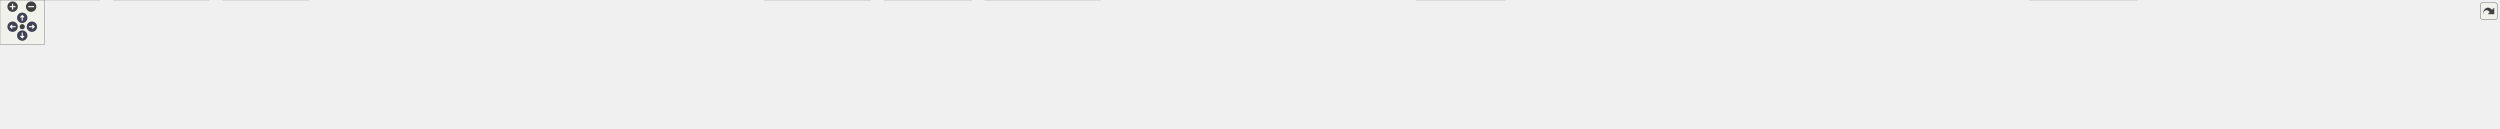
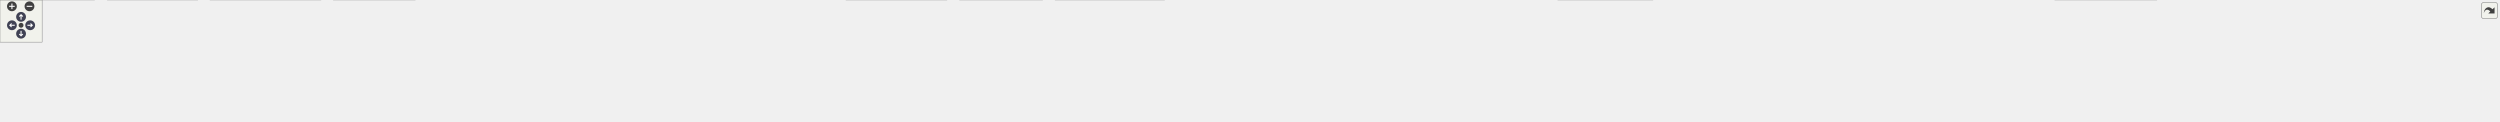
<svg xmlns="http://www.w3.org/2000/svg" xmlns:xlink="http://www.w3.org/1999/xlink" id="main" version="1.1" xml:space="preserve">
  <style type="text/css">
.node, .edge {opacity: 0.7;}
.node.selected, .edge.selected {opacity: 1;}
.edge:hover path { stroke: red; }
.edge:hover polygon { stroke: red; fill: red; }
</style>
  <defs>
    <circle id="rim" cx="0" cy="0" r="7" />
    <circle id="rim2" cx="0" cy="0" r="3.5" />
    <g id="zoomPlus">
      <use xlink:href="#rim" fill="#404040">
        <set attributeName="fill" to="#808080" begin="zoomplus.mouseover" end="zoomplus.mouseout" />
      </use>
      <path d="M-4,0h8M0,-4v8" fill="none" stroke="white" stroke-width="1.5" pointer-events="none" />
    </g>
    <g id="zoomMin">
      <use xlink:href="#rim" fill="#404040">
        <set attributeName="fill" to="#808080" begin="zoomminus.mouseover" end="zoomminus.mouseout" />
      </use>
      <path d="M-4,0h8" fill="none" stroke="white" stroke-width="1.5" pointer-events="none" />
    </g>
    <g id="arrowUp" transform="translate(30 24)">
      <use xlink:href="#rim" />
      <path pointer-events="none" fill="none" stroke="white" stroke-width="1.5" d="M0,-3.0v7 M-2.5,-0.5L0,-3.0L2.5,-0.5" />
    </g>
    <g id="arrowRight" transform="rotate(90) translate(36 -43)">
      <use xlink:href="#rim" />
      <path pointer-events="none" fill="none" stroke="white" stroke-width="1.5" d="M0,-3.0v7 M-2.5,-0.5L0,-3.0L2.5,-0.5" />
    </g>
    <g id="arrowDown" transform="rotate(180) translate(-30 -48)">
      <use xlink:href="#rim" />
      <path pointer-events="none" fill="none" stroke="white" stroke-width="1.5" d="M0,-3.0v7 M-2.5,-0.5L0,-3.0L2.5,-0.5" />
    </g>
    <g id="arrowLeft" transform="rotate(270) translate(-36 17)">
      <use xlink:href="#rim" />
      <path pointer-events="none" fill="none" stroke="white" stroke-width="1.5" d="M0,-3.0v7 M-2.5,-0.5L0,-3.0L2.5,-0.5" />
    </g>
    <g id="resetDef">
      <use xlink:href="#rim2" fill="#404040">
        <set attributeName="fill" to="#808080" begin="reset.mouseover" end="reset.mouseout" />
      </use>
    </g>
  </defs>
  <svg id="graph" class="graph">
    <g id="viewport">
      <g id="Node000001" class="node">
        <g id="a_Node000001">
          <a xlink:title=" ">
-             <polygon fill="#999999" stroke="#666666" points="1747,-112 1585.5,-112 1585.5,-68 1747,-68 1747,-112" />
-             <text text-anchor="start" x="1593.5" y="-98.5" font-family="Helvetica,sans-Serif" font-size="10.00">src/test/java/fr/softsf</text>
-             <text text-anchor="start" x="1593.5" y="-86.5" font-family="Helvetica,sans-Serif" font-size="10.00">/sudokufx/service/VersionService</text>
-             <text text-anchor="middle" x="1666.25" y="-74.5" font-family="Helvetica,sans-Serif" font-size="10.00">ITest.java</text>
+             <polygon fill="#999999" stroke="#666666" points="1863,-112 1701.5,-112 1701.5,-68 1863,-68 1863,-112" />
+             <text text-anchor="start" x="1709.5" y="-98.5" font-family="Helvetica,sans-Serif" font-size="10.00">src/test/java/fr/softsf</text>
+             <text text-anchor="start" x="1709.5" y="-86.5" font-family="Helvetica,sans-Serif" font-size="10.00">/sudokufx/service/VersionService</text>
+             <text text-anchor="middle" x="1782.25" y="-74.5" font-family="Helvetica,sans-Serif" font-size="10.00">ITest.java</text>
          </a>
        </g>
      </g>
      <g id="Node000002" class="node">
        <g id="a_Node000002">
          <a xlink:title=" ">
            <polygon fill="#e0e0e0" stroke="#999999" points="134.5,-32 0,-32 0,0 134.5,0 134.5,-32" />
            <text text-anchor="start" x="8" y="-18.5" font-family="Helvetica,sans-Serif" font-size="10.00">ch.qos.logback.classic.spi.</text>
            <text text-anchor="middle" x="67.25" y="-6.5" font-family="Helvetica,sans-Serif" font-size="10.00">ILoggingEvent</text>
          </a>
        </g>
      </g>
      <g id="edge1_Node000001_Node000002" class="edge">
        <g id="a_edge1_Node000001_Node000002">
          <a xlink:title=" ">
-             <path fill="none" stroke="#63b8ff" d="M1585.28,-87.62C1315.79,-82.79 449.66,-65.13 146.19,-32.05" />
-             <polygon fill="#63b8ff" stroke="#63b8ff" points="146.6,-28.57 136.27,-30.93 145.81,-35.53 146.6,-28.57" />
+             <path fill="none" stroke="#63b8ff" d="M1701.14,-87.87C1418.01,-83.67 473.49,-67.38 146.14,-32.04" />
+             <polygon fill="#63b8ff" stroke="#63b8ff" points="146.59,-28.57 136.27,-30.94 145.82,-35.53 146.59,-28.57" />
          </a>
        </g>
      </g>
      <g id="Node000003" class="node">
        <g id="a_Node000003">
          <a xlink:title=" ">
            <polygon fill="#e0e0e0" stroke="#999999" points="281.5,-32 153,-32 153,0 281.5,0 281.5,-32" />
            <text text-anchor="start" x="161" y="-18.5" font-family="Helvetica,sans-Serif" font-size="10.00">ch.qos.logback.core.read.</text>
            <text text-anchor="middle" x="217.25" y="-6.5" font-family="Helvetica,sans-Serif" font-size="10.00">ListAppender</text>
          </a>
        </g>
      </g>
      <g id="edge2_Node000001_Node000003" class="edge">
        <g id="a_edge2_Node000001_Node000003">
          <a xlink:title=" ">
-             <path fill="none" stroke="#63b8ff" d="M1585.18,-87.33C1333.32,-81.87 565.53,-63.2 292.78,-32" />
-             <polygon fill="#63b8ff" stroke="#63b8ff" points="293.57,-28.57 283.23,-30.87 292.75,-35.52 293.57,-28.57" />
+             <path fill="none" stroke="#63b8ff" d="M1701.46,-87.67C1435.65,-83.01 588.92,-65.94 292.79,-32.14" />
+             <polygon fill="#63b8ff" stroke="#63b8ff" points="293.49,-28.7 283.15,-31.01 292.67,-35.65 293.49,-28.7" />
          </a>
        </g>
      </g>
      <g id="Node000004" class="node">
        <g id="a_Node000004">
          <a xlink:title=" ">
-             <polygon fill="#e0e0e0" stroke="#999999" points="416.5,-32 300,-32 300,0 416.5,0 416.5,-32" />
-             <text text-anchor="start" x="308" y="-18.5" font-family="Helvetica,sans-Serif" font-size="10.00">fr.softsf.sudokufx.utils.</text>
-             <text text-anchor="middle" x="358.25" y="-6.5" font-family="Helvetica,sans-Serif" font-size="10.00">MyDateTime</text>
+             <polygon fill="#e0e0e0" stroke="#999999" points="457.12,-32 299.38,-32 299.38,0 457.12,0 457.12,-32" />
+             <text text-anchor="start" x="307.38" y="-18.5" font-family="Helvetica,sans-Serif" font-size="10.00">com.fasterxml.jackson.databind.</text>
+             <text text-anchor="middle" x="378.25" y="-6.5" font-family="Helvetica,sans-Serif" font-size="10.00">ObjectMapper</text>
          </a>
        </g>
      </g>
      <g id="edge3_Node000001_Node000004" class="edge">
        <g id="a_edge3_Node000001_Node000004">
          <a xlink:title=" ">
-             <path fill="none" stroke="#63b8ff" d="M1585.18,-87.12C1350.49,-81.4 672.29,-62.77 428.26,-32.22" />
-             <polygon fill="#63b8ff" stroke="#63b8ff" points="428.84,-28.76 418.47,-30.95 427.94,-35.71 428.84,-28.76" />
+             <path fill="none" stroke="#63b8ff" d="M1701.12,-89.02C1496.12,-88.31 940.62,-81.67 468.48,-32.14" />
+             <polygon fill="#63b8ff" stroke="#63b8ff" points="469.16,-28.69 458.84,-31.12 468.42,-35.65 469.16,-28.69" />
          </a>
        </g>
      </g>
      <g id="Node000005" class="node">
        <g id="a_Node000005">
          <a xlink:title=" ">
-             <polygon fill="#e0e0e0" stroke="#999999" points="549.75,-26 434.75,-26 434.75,-6 549.75,-6 549.75,-26" />
-             <text text-anchor="middle" x="492.25" y="-12.5" font-family="Helvetica,sans-Serif" font-size="10.00">javafx.concurrent.Task</text>
+             <polygon fill="#e0e0e0" stroke="#999999" points="591.5,-32 475,-32 475,0 591.5,0 591.5,-32" />
+             <text text-anchor="start" x="483" y="-18.5" font-family="Helvetica,sans-Serif" font-size="10.00">fr.softsf.sudokufx.utils.</text>
+             <text text-anchor="middle" x="533.25" y="-6.5" font-family="Helvetica,sans-Serif" font-size="10.00">MyDateTime</text>
          </a>
        </g>
      </g>
      <g id="edge4_Node000001_Node000005" class="edge">
        <g id="a_edge4_Node000001_Node000005">
          <a xlink:title=" ">
-             <path fill="none" stroke="#63b8ff" d="M1585.25,-89.49C1401.74,-89.59 940.59,-84.12 559.25,-32 553.12,-31.16 546.73,-30.05 540.43,-28.8" />
-             <polygon fill="#63b8ff" stroke="#63b8ff" points="541.25,-25.4 530.74,-26.77 539.81,-32.25 541.25,-25.4" />
+             <path fill="none" stroke="#63b8ff" d="M1701.36,-86.91C1474.72,-80.79 835.48,-61.49 603.38,-32.24" />
+             <polygon fill="#63b8ff" stroke="#63b8ff" points="603.84,-28.77 593.47,-30.94 602.94,-35.71 603.84,-28.77" />
          </a>
        </g>
      </g>
      <g id="Node000006" class="node">
        <g id="a_Node000006">
          <a xlink:title=" ">
-             <polygon fill="#e0e0e0" stroke="#999999" points="710.25,-26 568.25,-26 568.25,-6 710.25,-6 710.25,-26" />
-             <text text-anchor="middle" x="639.25" y="-12.5" font-family="Helvetica,sans-Serif" font-size="10.00">org.junit.jupiter.api.AfterEach</text>
+             <polygon fill="#e0e0e0" stroke="#999999" points="724.75,-26 609.75,-26 609.75,-6 724.75,-6 724.75,-26" />
+             <text text-anchor="middle" x="667.25" y="-12.5" font-family="Helvetica,sans-Serif" font-size="10.00">javafx.concurrent.Task</text>
          </a>
        </g>
      </g>
      <g id="edge5_Node000001_Node000006" class="edge">
        <g id="a_edge5_Node000001_Node000006">
          <a xlink:title=" ">
-             <path fill="none" stroke="#63b8ff" d="M1585.18,-87.54C1421.12,-83.83 1038.22,-71.35 719.25,-32 711.53,-31.05 703.43,-29.81 695.47,-28.46" />
-             <polygon fill="#63b8ff" stroke="#63b8ff" points="696.31,-25.05 685.86,-26.75 695.09,-31.94 696.31,-25.05" />
+             <path fill="none" stroke="#63b8ff" d="M1701.28,-89.16C1524.75,-88.5 1092.31,-81.47 734.25,-32 728.12,-31.15 721.73,-30.03 715.43,-28.79" />
+             <polygon fill="#63b8ff" stroke="#63b8ff" points="716.25,-25.38 705.74,-26.75 714.81,-32.23 716.25,-25.38" />
          </a>
        </g>
      </g>
      <g id="Node000007" class="node">
        <g id="a_Node000007">
          <a xlink:title=" ">
-             <polygon fill="#e0e0e0" stroke="#999999" points="878,-26 728.5,-26 728.5,-6 878,-6 878,-26" />
-             <text text-anchor="middle" x="803.25" y="-12.5" font-family="Helvetica,sans-Serif" font-size="10.00">org.junit.jupiter.api.BeforeEach</text>
+             <polygon fill="#e0e0e0" stroke="#999999" points="885.25,-26 743.25,-26 743.25,-6 885.25,-6 885.25,-26" />
+             <text text-anchor="middle" x="814.25" y="-12.5" font-family="Helvetica,sans-Serif" font-size="10.00">org.junit.jupiter.api.AfterEach</text>
          </a>
        </g>
      </g>
      <g id="edge6_Node000001_Node000007" class="edge">
        <g id="a_edge6_Node000001_Node000007">
          <a xlink:title=" ">
-             <path fill="none" stroke="#63b8ff" d="M1585.12,-85.9C1443.05,-79.85 1140.17,-64.13 886.25,-32 878.26,-30.99 869.87,-29.72 861.63,-28.35" />
-             <polygon fill="#63b8ff" stroke="#63b8ff" points="862.46,-24.94 852.01,-26.69 861.27,-31.84 862.46,-24.94" />
+             <path fill="none" stroke="#63b8ff" d="M1701.13,-87.08C1544.57,-82.65 1190.09,-69.09 894.25,-32 886.53,-31.03 878.43,-29.79 870.47,-28.43" />
+             <polygon fill="#63b8ff" stroke="#63b8ff" points="871.32,-25.02 860.86,-26.71 870.09,-31.92 871.32,-25.02" />
          </a>
        </g>
      </g>
      <g id="Node000008" class="node">
        <g id="a_Node000008">
          <a xlink:title=" ">
-             <polygon fill="#e0e0e0" stroke="#999999" points="1012.88,-26 895.62,-26 895.62,-6 1012.88,-6 1012.88,-26" />
-             <text text-anchor="middle" x="954.25" y="-12.5" font-family="Helvetica,sans-Serif" font-size="10.00">org.junit.jupiter.api.Test</text>
+             <polygon fill="#e0e0e0" stroke="#999999" points="1053,-26 903.5,-26 903.5,-6 1053,-6 1053,-26" />
+             <text text-anchor="middle" x="978.25" y="-12.5" font-family="Helvetica,sans-Serif" font-size="10.00">org.junit.jupiter.api.BeforeEach</text>
          </a>
        </g>
      </g>
      <g id="edge7_Node000001_Node000008" class="edge">
        <g id="a_edge7_Node000001_Node000008">
          <a xlink:title=" ">
-             <path fill="none" stroke="#63b8ff" d="M1585.14,-85.28C1462.48,-78.87 1222.72,-63.32 1021.25,-32 1015.51,-31.11 1009.52,-30.01 1003.6,-28.82" />
-             <polygon fill="#63b8ff" stroke="#63b8ff" points="1004.34,-25.4 993.83,-26.76 1002.89,-32.25 1004.34,-25.4" />
+             <path fill="none" stroke="#63b8ff" d="M1701.15,-85.24C1567.41,-78.43 1292.4,-61.95 1061.25,-32 1053.45,-30.99 1045.27,-29.74 1037.22,-28.4" />
+             <polygon fill="#63b8ff" stroke="#63b8ff" points="1037.9,-24.97 1027.45,-26.72 1036.72,-31.87 1037.9,-24.97" />
          </a>
        </g>
      </g>
      <g id="Node000009" class="node">
        <g id="a_Node000009">
          <a xlink:title=" ">
-             <polygon fill="#e0e0e0" stroke="#999999" points="1174,-32 1030.5,-32 1030.5,0 1174,0 1174,-32" />
-             <text text-anchor="start" x="1038.5" y="-18.5" font-family="Helvetica,sans-Serif" font-size="10.00">org.junit.jupiter.api.extension.</text>
-             <text text-anchor="middle" x="1102.25" y="-6.5" font-family="Helvetica,sans-Serif" font-size="10.00">ExtendWith</text>
+             <polygon fill="#e0e0e0" stroke="#999999" points="1187.88,-26 1070.62,-26 1070.62,-6 1187.88,-6 1187.88,-26" />
+             <text text-anchor="middle" x="1129.25" y="-12.5" font-family="Helvetica,sans-Serif" font-size="10.00">org.junit.jupiter.api.Test</text>
          </a>
        </g>
      </g>
      <g id="edge8_Node000001_Node000009" class="edge">
        <g id="a_edge8_Node000001_Node000009">
          <a xlink:title=" ">
-             <path fill="none" stroke="#63b8ff" d="M1585.27,-81.08C1491.5,-71.55 1332.15,-54.21 1185.2,-32.24" />
-             <polygon fill="#63b8ff" stroke="#63b8ff" points="1186.1,-28.83 1175.69,-30.8 1185.06,-35.75 1186.1,-28.83" />
+             <path fill="none" stroke="#63b8ff" d="M1701.28,-84.29C1587.84,-76.98 1375.41,-60.66 1196.25,-32 1190.58,-31.09 1184.68,-30 1178.83,-28.82" />
+             <polygon fill="#63b8ff" stroke="#63b8ff" points="1179.7,-25.42 1169.19,-26.78 1178.25,-32.27 1179.7,-25.42" />
          </a>
        </g>
      </g>
      <g id="Node000010" class="node">
        <g id="a_Node000010">
          <a xlink:title=" ">
-             <polygon fill="#e0e0e0" stroke="#999999" points="1310.25,-32 1192.25,-32 1192.25,0 1310.25,0 1310.25,-32" />
-             <text text-anchor="start" x="1200.25" y="-18.5" font-family="Helvetica,sans-Serif" font-size="10.00">org.junit.jupiter.params.</text>
-             <text text-anchor="middle" x="1251.25" y="-6.5" font-family="Helvetica,sans-Serif" font-size="10.00">ParameterizedTest</text>
+             <polygon fill="#e0e0e0" stroke="#999999" points="1349,-32 1205.5,-32 1205.5,0 1349,0 1349,-32" />
+             <text text-anchor="start" x="1213.5" y="-18.5" font-family="Helvetica,sans-Serif" font-size="10.00">org.junit.jupiter.api.extension.</text>
+             <text text-anchor="middle" x="1277.25" y="-6.5" font-family="Helvetica,sans-Serif" font-size="10.00">ExtendWith</text>
          </a>
        </g>
      </g>
      <g id="edge9_Node000001_Node000010" class="edge">
        <g id="a_edge9_Node000001_Node000010">
          <a xlink:title=" ">
-             <path fill="none" stroke="#63b8ff" d="M1585.05,-76.94C1517.2,-66.57 1417.65,-50.67 1321.63,-32.4" />
-             <polygon fill="#63b8ff" stroke="#63b8ff" points="1322.52,-29.01 1312.04,-30.56 1321.2,-35.88 1322.52,-29.01" />
+             <path fill="none" stroke="#63b8ff" d="M1701.19,-79.31C1618.23,-69.12 1485.32,-52.04 1360.49,-32.31" />
+             <polygon fill="#63b8ff" stroke="#63b8ff" points="1361.13,-28.87 1350.7,-30.75 1360.03,-35.78 1361.13,-28.87" />
          </a>
        </g>
      </g>
      <g id="Node000011" class="node">
        <g id="a_Node000011">
          <a xlink:title=" ">
-             <polygon fill="#e0e0e0" stroke="#999999" points="1484,-32 1328.5,-32 1328.5,0 1484,0 1484,-32" />
-             <text text-anchor="start" x="1336.5" y="-18.5" font-family="Helvetica,sans-Serif" font-size="10.00">org.junit.jupiter.params.provider.</text>
-             <text text-anchor="middle" x="1406.25" y="-6.5" font-family="Helvetica,sans-Serif" font-size="10.00">ValueSource</text>
+             <polygon fill="#e0e0e0" stroke="#999999" points="1485.25,-32 1367.25,-32 1367.25,0 1485.25,0 1485.25,-32" />
+             <text text-anchor="start" x="1375.25" y="-18.5" font-family="Helvetica,sans-Serif" font-size="10.00">org.junit.jupiter.params.</text>
+             <text text-anchor="middle" x="1426.25" y="-6.5" font-family="Helvetica,sans-Serif" font-size="10.00">ParameterizedTest</text>
          </a>
        </g>
      </g>
      <g id="edge10_Node000001_Node000011" class="edge">
        <g id="a_edge10_Node000001_Node000011">
          <a xlink:title=" ">
-             <path fill="none" stroke="#63b8ff" d="M1588.95,-67.59C1552.05,-57.37 1508.33,-45.27 1472.91,-35.46" />
-             <polygon fill="#63b8ff" stroke="#63b8ff" points="1474.24,-32.2 1463.66,-32.9 1472.37,-38.94 1474.24,-32.2" />
+             <path fill="none" stroke="#63b8ff" d="M1701.15,-73.44C1646.1,-62.76 1571.37,-48.04 1496.6,-32.47" />
+             <polygon fill="#63b8ff" stroke="#63b8ff" points="1497.56,-29.09 1487.05,-30.47 1496.13,-35.95 1497.56,-29.09" />
          </a>
        </g>
      </g>
      <g id="Node000012" class="node">
        <g id="a_Node000012">
          <a xlink:title=" ">
-             <polygon fill="#e0e0e0" stroke="#999999" points="1596.25,-26 1502.25,-26 1502.25,-6 1596.25,-6 1596.25,-26" />
-             <text text-anchor="middle" x="1549.25" y="-12.5" font-family="Helvetica,sans-Serif" font-size="10.00">org.mockito.Mock</text>
+             <polygon fill="#e0e0e0" stroke="#999999" points="1659,-32 1503.5,-32 1503.5,0 1659,0 1659,-32" />
+             <text text-anchor="start" x="1511.5" y="-18.5" font-family="Helvetica,sans-Serif" font-size="10.00">org.junit.jupiter.params.provider.</text>
+             <text text-anchor="middle" x="1581.25" y="-6.5" font-family="Helvetica,sans-Serif" font-size="10.00">ValueSource</text>
          </a>
        </g>
      </g>
      <g id="edge11_Node000001_Node000012" class="edge">
        <g id="a_edge11_Node000001_Node000012">
          <a xlink:title=" ">
-             <path fill="none" stroke="#63b8ff" d="M1631.46,-67.59C1613.05,-56.26 1590.88,-42.62 1574.2,-32.35" />
-             <polygon fill="#63b8ff" stroke="#63b8ff" points="1576.24,-29.5 1565.89,-27.24 1572.57,-35.46 1576.24,-29.5" />
+             <path fill="none" stroke="#63b8ff" d="M1722.49,-67.59C1694.82,-57.68 1662.2,-46 1635.28,-36.35" />
+             <polygon fill="#63b8ff" stroke="#63b8ff" points="1636.53,-33.08 1625.93,-33.01 1634.17,-39.67 1636.53,-33.08" />
          </a>
        </g>
      </g>
      <g id="Node000013" class="node">
        <g id="a_Node000013">
          <a xlink:title=" ">
-             <polygon fill="#e0e0e0" stroke="#999999" points="1718.5,-26 1614,-26 1614,-6 1718.5,-6 1718.5,-26" />
-             <text text-anchor="middle" x="1666.25" y="-12.5" font-family="Helvetica,sans-Serif" font-size="10.00">org.mockito.Mockito</text>
+             <polygon fill="#e0e0e0" stroke="#999999" points="1771.25,-26 1677.25,-26 1677.25,-6 1771.25,-6 1771.25,-26" />
+             <text text-anchor="middle" x="1724.25" y="-12.5" font-family="Helvetica,sans-Serif" font-size="10.00">org.mockito.Mock</text>
          </a>
        </g>
      </g>
      <g id="edge12_Node000001_Node000013" class="edge">
        <g id="a_edge12_Node000001_Node000013">
          <a xlink:title=" ">
-             <path fill="none" stroke="#63b8ff" d="M1666.25,-67.79C1666.25,-58.32 1666.25,-47.2 1666.25,-37.78" />
-             <polygon fill="#63b8ff" stroke="#63b8ff" points="1669.75,-37.82 1666.25,-27.82 1662.75,-37.82 1669.75,-37.82" />
+             <path fill="none" stroke="#63b8ff" d="M1765.16,-67.79C1756.84,-57.46 1746.94,-45.16 1738.96,-35.26" />
+             <polygon fill="#63b8ff" stroke="#63b8ff" points="1741.7,-33.08 1732.7,-27.49 1736.25,-37.47 1741.7,-33.08" />
          </a>
        </g>
      </g>
      <g id="Node000014" class="node">
        <g id="a_Node000014">
          <a xlink:title=" ">
-             <polygon fill="#e0e0e0" stroke="#999999" points="1892.38,-26 1736.12,-26 1736.12,-6 1892.38,-6 1892.38,-26" />
-             <text text-anchor="middle" x="1814.25" y="-12.5" font-family="Helvetica,sans-Serif" font-size="10.00">org.mockito.MockitoAnnotations</text>
+             <polygon fill="#e0e0e0" stroke="#999999" points="1893.5,-26 1789,-26 1789,-6 1893.5,-6 1893.5,-26" />
+             <text text-anchor="middle" x="1841.25" y="-12.5" font-family="Helvetica,sans-Serif" font-size="10.00">org.mockito.Mockito</text>
          </a>
        </g>
      </g>
      <g id="edge13_Node000001_Node000014" class="edge">
        <g id="a_edge13_Node000001_Node000014">
          <a xlink:title=" ">
-             <path fill="none" stroke="#63b8ff" d="M1710.25,-67.59C1734.31,-55.89 1763.45,-41.71 1784.76,-31.35" />
-             <polygon fill="#63b8ff" stroke="#63b8ff" points="1786.01,-34.63 1793.47,-27.11 1782.94,-28.34 1786.01,-34.63" />
+             <path fill="none" stroke="#63b8ff" d="M1799.63,-67.79C1808.18,-57.35 1818.38,-44.91 1826.54,-34.95" />
+             <polygon fill="#63b8ff" stroke="#63b8ff" points="1829.03,-37.44 1832.66,-27.48 1823.62,-33 1829.03,-37.44" />
          </a>
        </g>
      </g>
      <g id="Node000015" class="node">
        <g id="a_Node000015">
          <a xlink:title=" ">
-             <polygon fill="#e0e0e0" stroke="#999999" points="2030.38,-32 1910.12,-32 1910.12,0 2030.38,0 2030.38,-32" />
-             <text text-anchor="start" x="1918.12" y="-18.5" font-family="Helvetica,sans-Serif" font-size="10.00">org.mockito.junit.jupiter.</text>
-             <text text-anchor="middle" x="1970.25" y="-6.5" font-family="Helvetica,sans-Serif" font-size="10.00">MockitoExtension</text>
+             <polygon fill="#e0e0e0" stroke="#999999" points="2067.38,-26 1911.12,-26 1911.12,-6 2067.38,-6 2067.38,-26" />
+             <text text-anchor="middle" x="1989.25" y="-12.5" font-family="Helvetica,sans-Serif" font-size="10.00">org.mockito.MockitoAnnotations</text>
          </a>
        </g>
      </g>
      <g id="edge14_Node000001_Node000015" class="edge">
        <g id="a_edge14_Node000001_Node000015">
          <a xlink:title=" ">
-             <path fill="none" stroke="#63b8ff" d="M1747.32,-69.8C1794.44,-58.64 1853.29,-44.7 1898.69,-33.95" />
-             <polygon fill="#63b8ff" stroke="#63b8ff" points="1899.23,-37.42 1908.16,-31.71 1897.62,-30.61 1899.23,-37.42" />
+             <path fill="none" stroke="#63b8ff" d="M1843.8,-67.59C1878.67,-55.46 1921.19,-40.67 1951.23,-30.22" />
+             <polygon fill="#63b8ff" stroke="#63b8ff" points="1952.36,-33.54 1960.66,-26.95 1950.06,-26.92 1952.36,-33.54" />
          </a>
        </g>
      </g>
      <g id="Node000016" class="node">
        <g id="a_Node000016">
          <a xlink:title=" ">
-             <polygon fill="#e0e0e0" stroke="#999999" points="2164.12,-26 2048.38,-26 2048.38,-6 2164.12,-6 2164.12,-26" />
-             <text text-anchor="middle" x="2106.25" y="-12.5" font-family="Helvetica,sans-Serif" font-size="10.00">org.slf4j.LoggerFactory</text>
+             <polygon fill="#e0e0e0" stroke="#999999" points="2201.12,-26 2085.38,-26 2085.38,-6 2201.12,-6 2201.12,-26" />
+             <text text-anchor="middle" x="2143.25" y="-12.5" font-family="Helvetica,sans-Serif" font-size="10.00">org.slf4j.LoggerFactory</text>
          </a>
        </g>
      </g>
      <g id="edge15_Node000001_Node000016" class="edge">
        <g id="a_edge15_Node000001_Node000016">
          <a xlink:title=" ">
-             <path fill="none" stroke="#63b8ff" d="M1747.29,-78.25C1823.03,-67.82 1939.14,-50.83 2039.25,-32 2044.4,-31.03 2049.75,-29.95 2055.09,-28.83" />
-             <polygon fill="#63b8ff" stroke="#63b8ff" points="2055.43,-32.34 2064.47,-26.81 2053.96,-25.5 2055.43,-32.34" />
+             <path fill="none" stroke="#63b8ff" d="M1863.49,-73.9C1922.59,-62.76 2004.49,-46.99 2076.25,-32 2080.91,-31.03 2085.75,-29.99 2090.59,-28.94" />
+             <polygon fill="#63b8ff" stroke="#63b8ff" points="2091.34,-32.36 2100.35,-26.79 2089.83,-25.52 2091.34,-32.36" />
          </a>
        </g>
      </g>
      <g id="Node000017" class="node">
        <g id="a_Node000017">
          <a xlink:title=" ">
-             <polygon fill="#e0e0e0" stroke="#999999" points="2284,-26 2182.5,-26 2182.5,-6 2284,-6 2284,-26" />
-             <text text-anchor="middle" x="2233.25" y="-12.5" font-family="Helvetica,sans-Serif" font-size="10.00">java.io.IOException</text>
+             <polygon fill="#e0e0e0" stroke="#999999" points="2354.88,-32 2219.62,-32 2219.62,0 2354.88,0 2354.88,-32" />
+             <text text-anchor="start" x="2227.62" y="-18.5" font-family="Helvetica,sans-Serif" font-size="10.00">org.testfx.framework.junit5.</text>
+             <text text-anchor="middle" x="2287.25" y="-6.5" font-family="Helvetica,sans-Serif" font-size="10.00">ApplicationExtension</text>
          </a>
        </g>
      </g>
      <g id="edge16_Node000001_Node000017" class="edge">
        <g id="a_edge16_Node000001_Node000017">
          <a xlink:title=" ">
-             <path fill="none" stroke="#63b8ff" d="M1747.08,-83.25C1847.54,-75.34 2023.97,-58.93 2173.25,-32 2177.95,-31.15 2182.82,-30.15 2187.67,-29.07" />
-             <polygon fill="#63b8ff" stroke="#63b8ff" points="2188.43,-32.48 2197.36,-26.78 2186.83,-25.67 2188.43,-32.48" />
+             <path fill="none" stroke="#63b8ff" d="M1863.32,-79.67C1947.11,-69.7 2081.95,-52.72 2208.25,-32.27" />
+             <polygon fill="#63b8ff" stroke="#63b8ff" points="2208.47,-35.78 2217.78,-30.72 2207.34,-28.87 2208.47,-35.78" />
          </a>
        </g>
      </g>
      <g id="Node000018" class="node">
        <g id="a_Node000018">
          <a xlink:title=" ">
-             <polygon fill="#e0e0e0" stroke="#999999" points="2418.88,-26 2301.62,-26 2301.62,-6 2418.88,-6 2418.88,-26" />
-             <text text-anchor="middle" x="2360.25" y="-12.5" font-family="Helvetica,sans-Serif" font-size="10.00">java.net.http.HttpClient</text>
+             <polygon fill="#e0e0e0" stroke="#999999" points="2474,-26 2372.5,-26 2372.5,-6 2474,-6 2474,-26" />
+             <text text-anchor="middle" x="2423.25" y="-12.5" font-family="Helvetica,sans-Serif" font-size="10.00">java.io.IOException</text>
          </a>
        </g>
      </g>
      <g id="edge17_Node000001_Node000018" class="edge">
        <g id="a_edge17_Node000001_Node000018">
          <a xlink:title=" ">
-             <path fill="none" stroke="#63b8ff" d="M1747.33,-84.99C1867.22,-78.31 2098.61,-62.5 2293.25,-32 2298.99,-31.1 2304.97,-30 2310.9,-28.81" />
-             <polygon fill="#63b8ff" stroke="#63b8ff" points="2311.61,-32.23 2320.67,-26.74 2310.16,-25.39 2311.61,-32.23" />
+             <path fill="none" stroke="#63b8ff" d="M1863.27,-84.95C1976.19,-78.42 2186.99,-63.03 2364.25,-32 2368.93,-31.18 2373.8,-30.18 2378.63,-29.1" />
+             <polygon fill="#63b8ff" stroke="#63b8ff" points="2379.35,-32.53 2388.27,-26.8 2377.73,-25.72 2379.35,-32.53" />
          </a>
        </g>
      </g>
      <g id="Node000019" class="node">
        <g id="a_Node000019">
          <a xlink:title=" ">
-             <polygon fill="#e0e0e0" stroke="#999999" points="2565.5,-26 2437,-26 2437,-6 2565.5,-6 2565.5,-26" />
-             <text text-anchor="middle" x="2501.25" y="-12.5" font-family="Helvetica,sans-Serif" font-size="10.00">java.net.http.HttpRequest</text>
+             <polygon fill="#e0e0e0" stroke="#999999" points="2608.88,-26 2491.62,-26 2491.62,-6 2608.88,-6 2608.88,-26" />
+             <text text-anchor="middle" x="2550.25" y="-12.5" font-family="Helvetica,sans-Serif" font-size="10.00">java.net.http.HttpClient</text>
          </a>
        </g>
      </g>
      <g id="edge18_Node000001_Node000019" class="edge">
        <g id="a_edge18_Node000001_Node000019">
          <a xlink:title=" ">
-             <path fill="none" stroke="#63b8ff" d="M1747.25,-86.35C1886.86,-81.01 2181.57,-66.43 2428.25,-32 2434.82,-31.08 2441.68,-29.93 2448.46,-28.68" />
-             <polygon fill="#63b8ff" stroke="#63b8ff" points="2449.08,-32.12 2458.23,-26.78 2447.75,-25.25 2449.08,-32.12" />
+             <path fill="none" stroke="#63b8ff" d="M1863.36,-86.07C1994.37,-80.52 2260.37,-65.84 2483.25,-32 2489,-31.13 2494.98,-30.04 2500.91,-28.86" />
+             <polygon fill="#63b8ff" stroke="#63b8ff" points="2501.61,-32.29 2510.68,-26.8 2500.17,-25.44 2501.61,-32.29" />
          </a>
        </g>
      </g>
      <g id="Node000020" class="node">
        <g id="a_Node000020">
          <a xlink:title=" ">
-             <polygon fill="#e0e0e0" stroke="#999999" points="2719.25,-26 2583.25,-26 2583.25,-6 2719.25,-6 2719.25,-26" />
-             <text text-anchor="middle" x="2651.25" y="-12.5" font-family="Helvetica,sans-Serif" font-size="10.00">java.net.http.HttpResponse</text>
+             <polygon fill="#e0e0e0" stroke="#999999" points="2755.5,-26 2627,-26 2627,-6 2755.5,-6 2755.5,-26" />
+             <text text-anchor="middle" x="2691.25" y="-12.5" font-family="Helvetica,sans-Serif" font-size="10.00">java.net.http.HttpRequest</text>
          </a>
        </g>
      </g>
      <g id="edge19_Node000001_Node000020" class="edge">
        <g id="a_edge19_Node000001_Node000020">
          <a xlink:title=" ">
-             <path fill="none" stroke="#63b8ff" d="M1747.36,-87.43C1906.53,-83.58 2270.71,-70.93 2574.25,-32 2581.52,-31.07 2589.13,-29.87 2596.62,-28.55" />
-             <polygon fill="#63b8ff" stroke="#63b8ff" points="2597.15,-32.01 2606.35,-26.75 2595.88,-25.13 2597.15,-32.01" />
+             <path fill="none" stroke="#63b8ff" d="M1863.32,-87.09C2013.08,-82.77 2342.93,-69.5 2618.25,-32 2624.98,-31.08 2632.03,-29.91 2638.97,-28.63" />
+             <polygon fill="#63b8ff" stroke="#63b8ff" points="2639.47,-32.09 2648.62,-26.75 2638.14,-25.22 2639.47,-32.09" />
          </a>
        </g>
      </g>
      <g id="Node000021" class="node">
        <g id="a_Node000021">
          <a xlink:title=" ">
-             <polygon fill="#e0e0e0" stroke="#999999" points="2882.75,-32 2737.75,-32 2737.75,0 2882.75,0 2882.75,-32" />
-             <text text-anchor="start" x="2745.75" y="-18.5" font-family="Helvetica,sans-Serif" font-size="10.00">java.util.concurrent.Execution</text>
-             <text text-anchor="middle" x="2810.25" y="-6.5" font-family="Helvetica,sans-Serif" font-size="10.00">Exception</text>
+             <polygon fill="#e0e0e0" stroke="#999999" points="2909.25,-26 2773.25,-26 2773.25,-6 2909.25,-6 2909.25,-26" />
+             <text text-anchor="middle" x="2841.25" y="-12.5" font-family="Helvetica,sans-Serif" font-size="10.00">java.net.http.HttpResponse</text>
          </a>
        </g>
      </g>
      <g id="edge20_Node000001_Node000021" class="edge">
        <g id="a_edge20_Node000001_Node000021">
          <a xlink:title=" ">
-             <path fill="none" stroke="#63b8ff" d="M1747.49,-88.16C1923.89,-85.57 2355.28,-75.12 2726.21,-32.13" />
-             <polygon fill="#63b8ff" stroke="#63b8ff" points="2726.42,-35.63 2735.94,-30.99 2725.6,-28.68 2726.42,-35.63" />
+             <path fill="none" stroke="#63b8ff" d="M1863.42,-87.97C2031.93,-85.03 2431.73,-73.85 2764.25,-32 2771.69,-31.06 2779.5,-29.83 2787.17,-28.48" />
+             <polygon fill="#63b8ff" stroke="#63b8ff" points="2787.56,-31.97 2796.76,-26.71 2786.29,-25.09 2787.56,-31.97" />
          </a>
        </g>
      </g>
      <g id="Node000022" class="node">
        <g id="a_Node000022">
          <a xlink:title=" ">
-             <polygon fill="#e0e0e0" stroke="#999999" points="3052.12,-26 2900.38,-26 2900.38,-6 3052.12,-6 3052.12,-26" />
-             <text text-anchor="middle" x="2976.25" y="-12.5" font-family="Helvetica,sans-Serif" font-size="10.00">org.junit.jupiter.api.Assertions.*</text>
+             <polygon fill="#e0e0e0" stroke="#999999" points="3072.75,-32 2927.75,-32 2927.75,0 3072.75,0 3072.75,-32" />
+             <text text-anchor="start" x="2935.75" y="-18.5" font-family="Helvetica,sans-Serif" font-size="10.00">java.util.concurrent.Execution</text>
+             <text text-anchor="middle" x="3000.25" y="-6.5" font-family="Helvetica,sans-Serif" font-size="10.00">Exception</text>
          </a>
        </g>
      </g>
      <g id="edge21_Node000001_Node000022" class="edge">
        <g id="a_edge21_Node000001_Node000022">
          <a xlink:title=" ">
-             <path fill="none" stroke="#63b8ff" d="M1747.23,-88.87C1943.99,-87.78 2462.66,-80.14 2892.25,-32 2900.64,-31.06 2909.47,-29.79 2918.11,-28.39" />
-             <polygon fill="#63b8ff" stroke="#63b8ff" points="2918.55,-31.87 2927.82,-26.75 2917.38,-24.97 2918.55,-31.87" />
+             <path fill="none" stroke="#63b8ff" d="M1863.47,-88.56C2048.57,-86.78 2515.94,-77.84 2916.22,-32.12" />
+             <polygon fill="#63b8ff" stroke="#63b8ff" points="2916.41,-35.62 2925.94,-31 2915.61,-28.67 2916.41,-35.62" />
          </a>
        </g>
      </g>
      <g id="Node000023" class="node">
        <g id="a_Node000023">
          <a xlink:title=" ">
-             <polygon fill="#e0e0e0" stroke="#999999" points="3241.88,-26 3070.62,-26 3070.62,-6 3241.88,-6 3241.88,-26" />
-             <text text-anchor="middle" x="3156.25" y="-12.5" font-family="Helvetica,sans-Serif" font-size="10.00">org.mockito.ArgumentMatchers.any</text>
+             <polygon fill="#e0e0e0" stroke="#999999" points="3242.12,-26 3090.38,-26 3090.38,-6 3242.12,-6 3242.12,-26" />
+             <text text-anchor="middle" x="3166.25" y="-12.5" font-family="Helvetica,sans-Serif" font-size="10.00">org.junit.jupiter.api.Assertions.*</text>
          </a>
        </g>
      </g>
      <g id="edge22_Node000001_Node000023" class="edge">
        <g id="a_edge22_Node000001_Node000023">
          <a xlink:title=" ">
-             <path fill="none" stroke="#63b8ff" d="M1747.46,-88.96C1962.4,-88.15 2563.76,-81.27 3061.25,-32 3071.15,-31.02 3081.59,-29.68 3091.78,-28.21" />
-             <polygon fill="#63b8ff" stroke="#63b8ff" points="3092.27,-31.67 3101.63,-26.72 3091.22,-24.75 3092.27,-31.67" />
+             <path fill="none" stroke="#63b8ff" d="M1863.17,-89.18C2067.94,-88.83 2623.07,-82.84 3082.25,-32 3090.75,-31.06 3099.68,-29.78 3108.43,-28.36" />
+             <polygon fill="#63b8ff" stroke="#63b8ff" points="3108.99,-31.82 3118.27,-26.69 3107.82,-24.92 3108.99,-31.82" />
          </a>
        </g>
      </g>
      <g id="Node000024" class="node">
        <g id="a_Node000024">
          <a xlink:title=" ">
-             <polygon fill="#e0e0e0" stroke="#999999" points="3370.88,-26 3259.62,-26 3259.62,-6 3370.88,-6 3370.88,-26" />
-             <text text-anchor="middle" x="3315.25" y="-12.5" font-family="Helvetica,sans-Serif" font-size="10.00">org.mockito.Mockito.*</text>
+             <polygon fill="#e0e0e0" stroke="#999999" points="3431.88,-26 3260.62,-26 3260.62,-6 3431.88,-6 3431.88,-26" />
+             <text text-anchor="middle" x="3346.25" y="-12.5" font-family="Helvetica,sans-Serif" font-size="10.00">org.mockito.ArgumentMatchers.any</text>
          </a>
        </g>
      </g>
      <g id="edge23_Node000001_Node000024" class="edge">
        <g id="a_edge23_Node000001_Node000024">
          <a xlink:title=" ">
-             <path fill="none" stroke="#63b8ff" d="M1747.19,-88.17C2027.54,-84.96 2955.99,-71.53 3251.25,-32 3257.04,-31.22 3263.07,-30.16 3269.02,-28.95" />
-             <polygon fill="#63b8ff" stroke="#63b8ff" points="3269.77,-32.37 3278.79,-26.82 3268.27,-25.53 3269.77,-32.37" />
+             <path fill="none" stroke="#63b8ff" d="M1863.29,-89.2C2085.66,-89.03 2723.86,-83.69 3251.25,-32 3261.38,-31.01 3272.07,-29.64 3282.48,-28.13" />
+             <polygon fill="#63b8ff" stroke="#63b8ff" points="3282.77,-31.62 3292.13,-26.67 3281.72,-24.7 3282.77,-31.62" />
+           </a>
+         </g>
+       </g>
+       <g id="Node000025" class="node">
+         <g id="a_Node000025">
+           <a xlink:title=" ">
+             <polygon fill="#e0e0e0" stroke="#999999" points="3560.88,-26 3449.62,-26 3449.62,-6 3560.88,-6 3560.88,-26" />
+             <text text-anchor="middle" x="3505.25" y="-12.5" font-family="Helvetica,sans-Serif" font-size="10.00">org.mockito.Mockito.*</text>
+           </a>
+         </g>
+       </g>
+       <g id="edge24_Node000001_Node000025" class="edge">
+         <g id="a_edge24_Node000001_Node000025">
+           <a xlink:title=" ">
+             <path fill="none" stroke="#63b8ff" d="M1863.45,-88.32C2152.53,-85.55 3130.94,-73.29 3441.25,-32 3447.26,-31.2 3453.53,-30.09 3459.7,-28.82" />
+             <polygon fill="#63b8ff" stroke="#63b8ff" points="3460.11,-32.32 3469.12,-26.75 3458.61,-25.48 3460.11,-32.32" />
          </a>
        </g>
      </g>
    </g>
  </svg>
  <g id="navigator" transform="translate(0 0)" fill="#404254">
    <rect fill="#f2f5e9" fill-opacity="0.5" stroke="#606060" stroke-width=".5" x="0" y="0" width="60" height="60" />
    <use id="zoomplus" xlink:href="#zoomPlus" x="17" y="9" />
    <use id="zoomminus" xlink:href="#zoomMin" x="42" y="9" />
    <use id="reset" xlink:href="#resetDef" x="30" y="36" />
    <use id="arrowup" xlink:href="#arrowUp" x="0" y="0" />
    <use id="arrowright" xlink:href="#arrowRight" x="0" y="0" />
    <use id="arrowdown" xlink:href="#arrowDown" x="0" y="0" />
    <use id="arrowleft" xlink:href="#arrowLeft" x="0" y="0" />
  </g>
  <svg viewBox="0 0 15 15" width="100%" height="30px" preserveAspectRatio="xMaxYMin meet">
    <g id="arrow_out" transform="scale(0.3 0.3)">
      <a xlink:href="_version_service_i_test_8java__incl_org.svg" target="_base">
        <rect id="button" ry="5" rx="5" y="6" x="6" height="38" width="38" fill="#f2f5e9" fill-opacity="0.5" stroke="#606060" stroke-width="1.0" />
        <path id="arrow" d="M 11.5,31.437 C 11.94,20.098 22.043,11.323 32.159,21.979 L 37.069,17.246 C 37.069,17.246 37.088,32 37.088,32 L 22.16,31.978 C 22.16,31.978 26.998,27.14 26.998,27.14 C 18.529,18.264 13.292,25.23 11.5,31.437 z" style="fill:#404040;" />
      </a>
    </g>
  </svg>
  <style type="text/css">

[data-mouse-over-selected='false'] { opacity: 0.7; }
[data-mouse-over-selected='true']  { opacity: 1.0; }

</style>
</svg>
